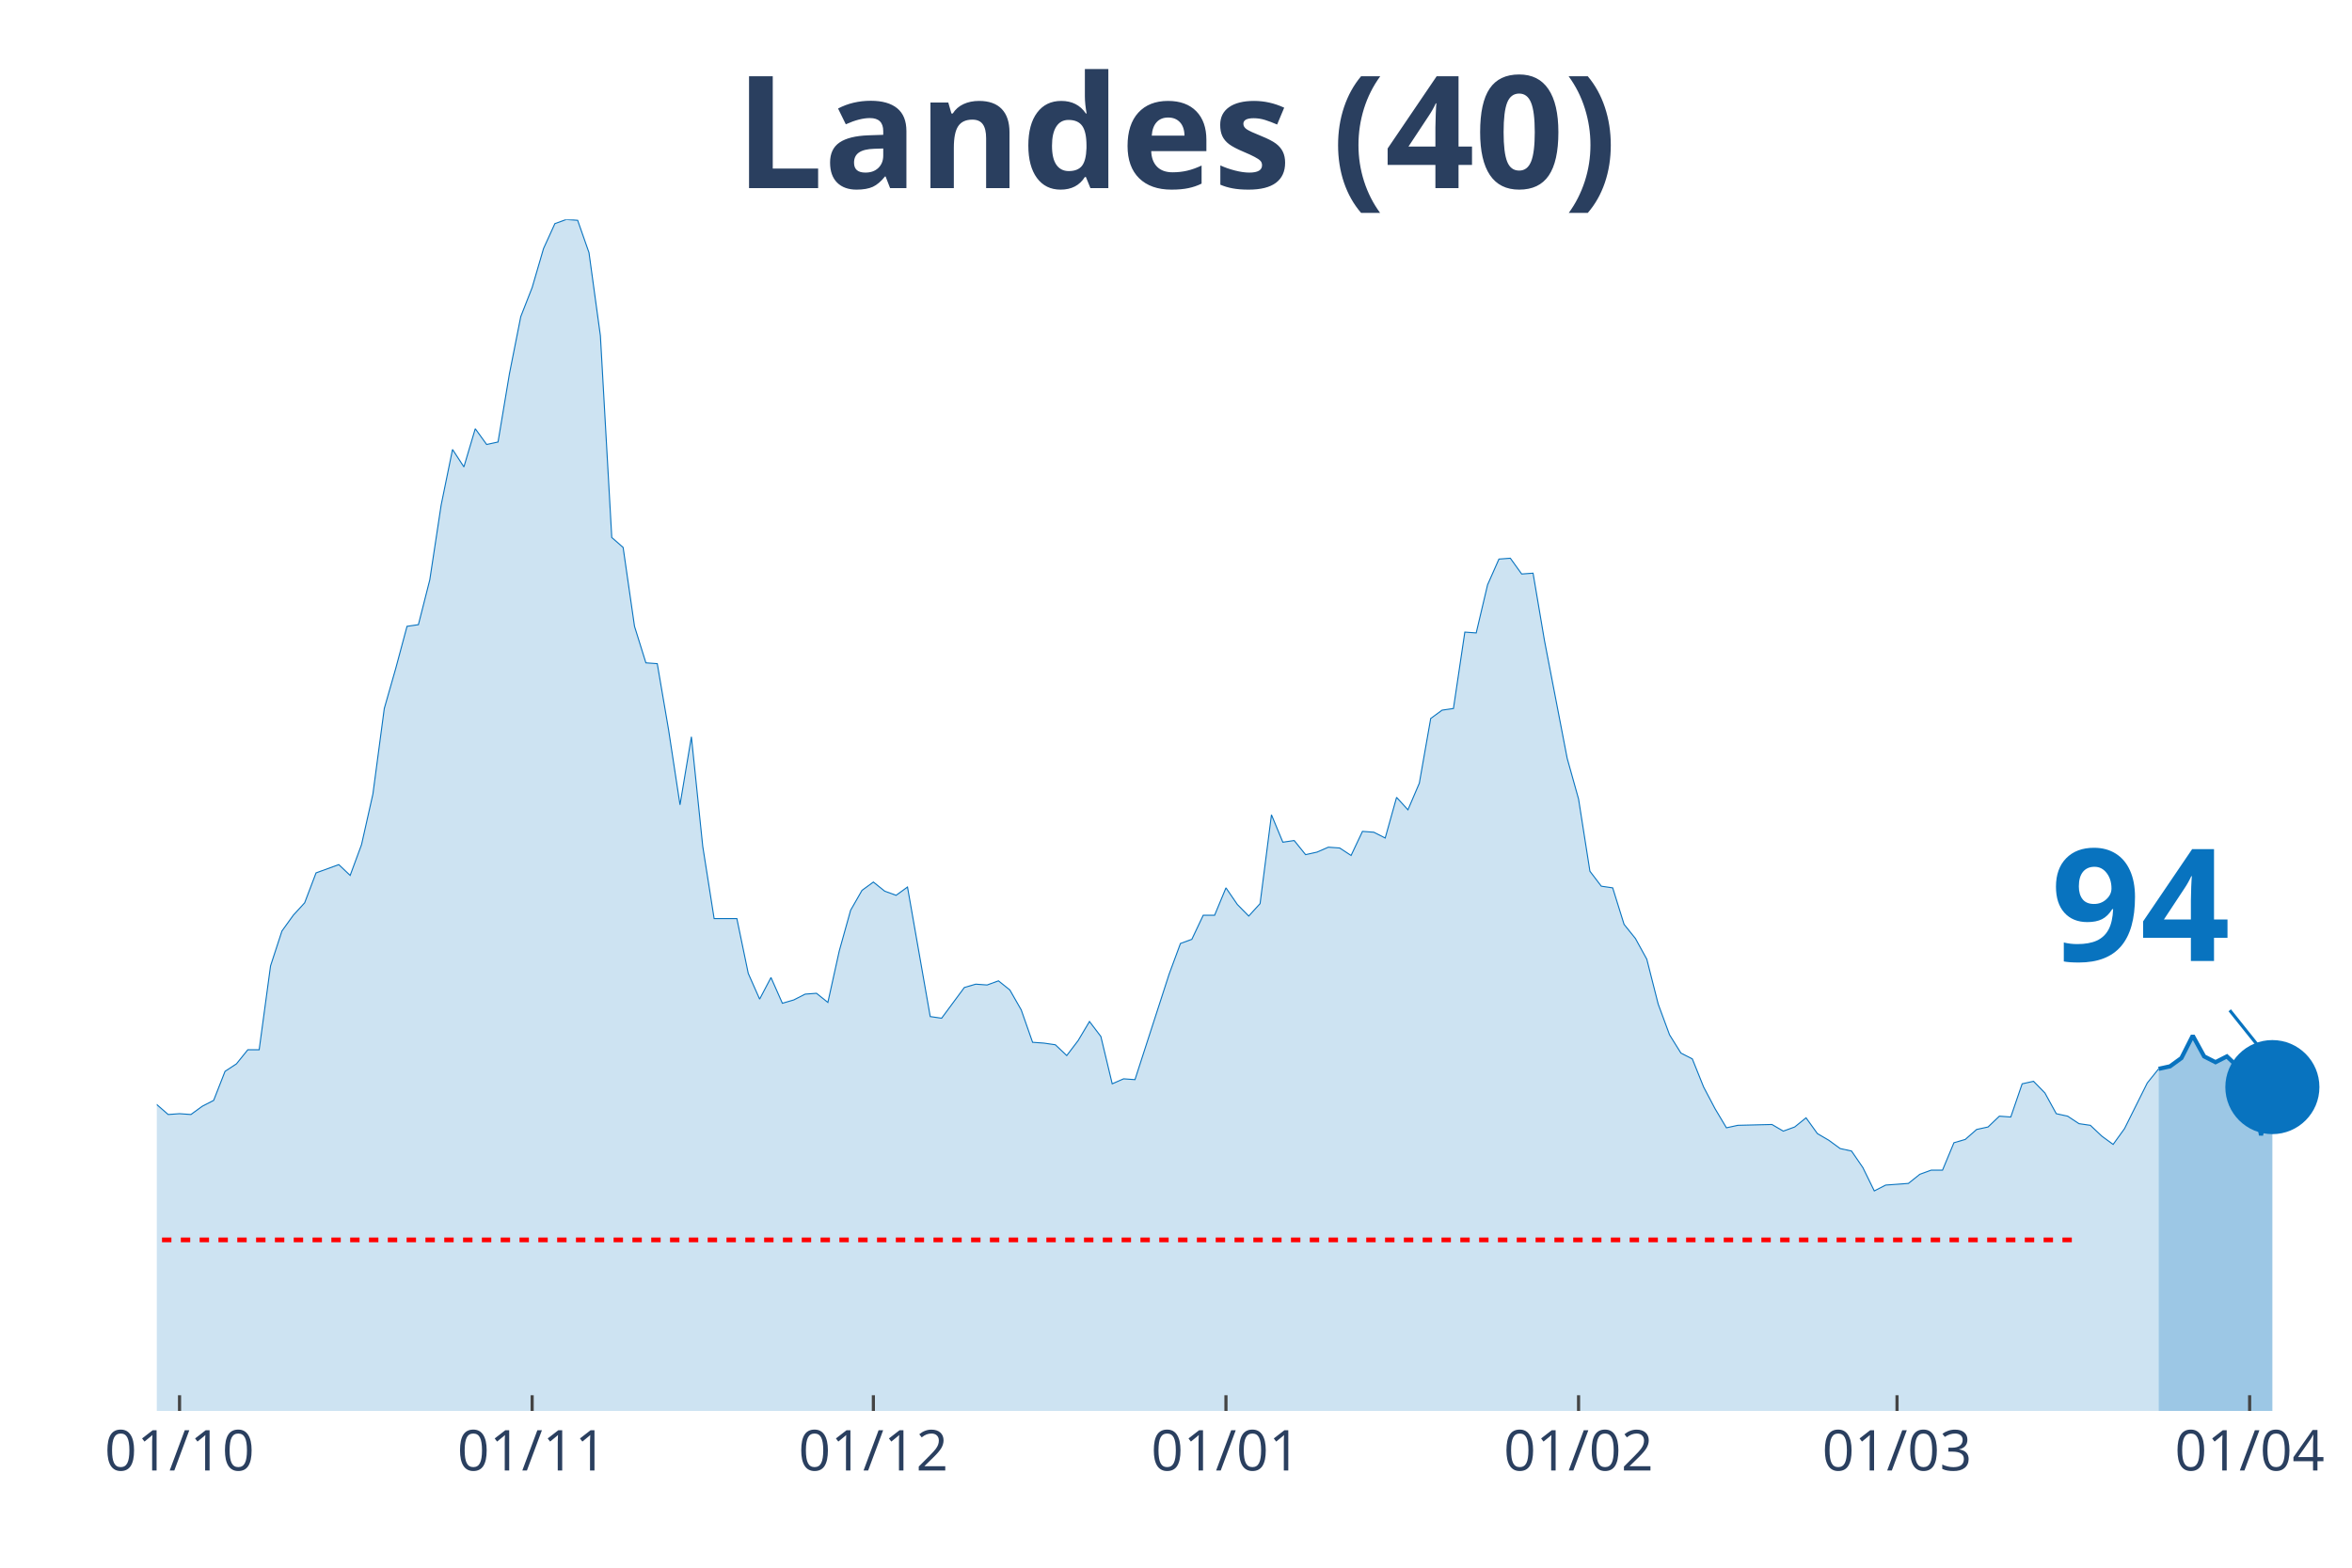
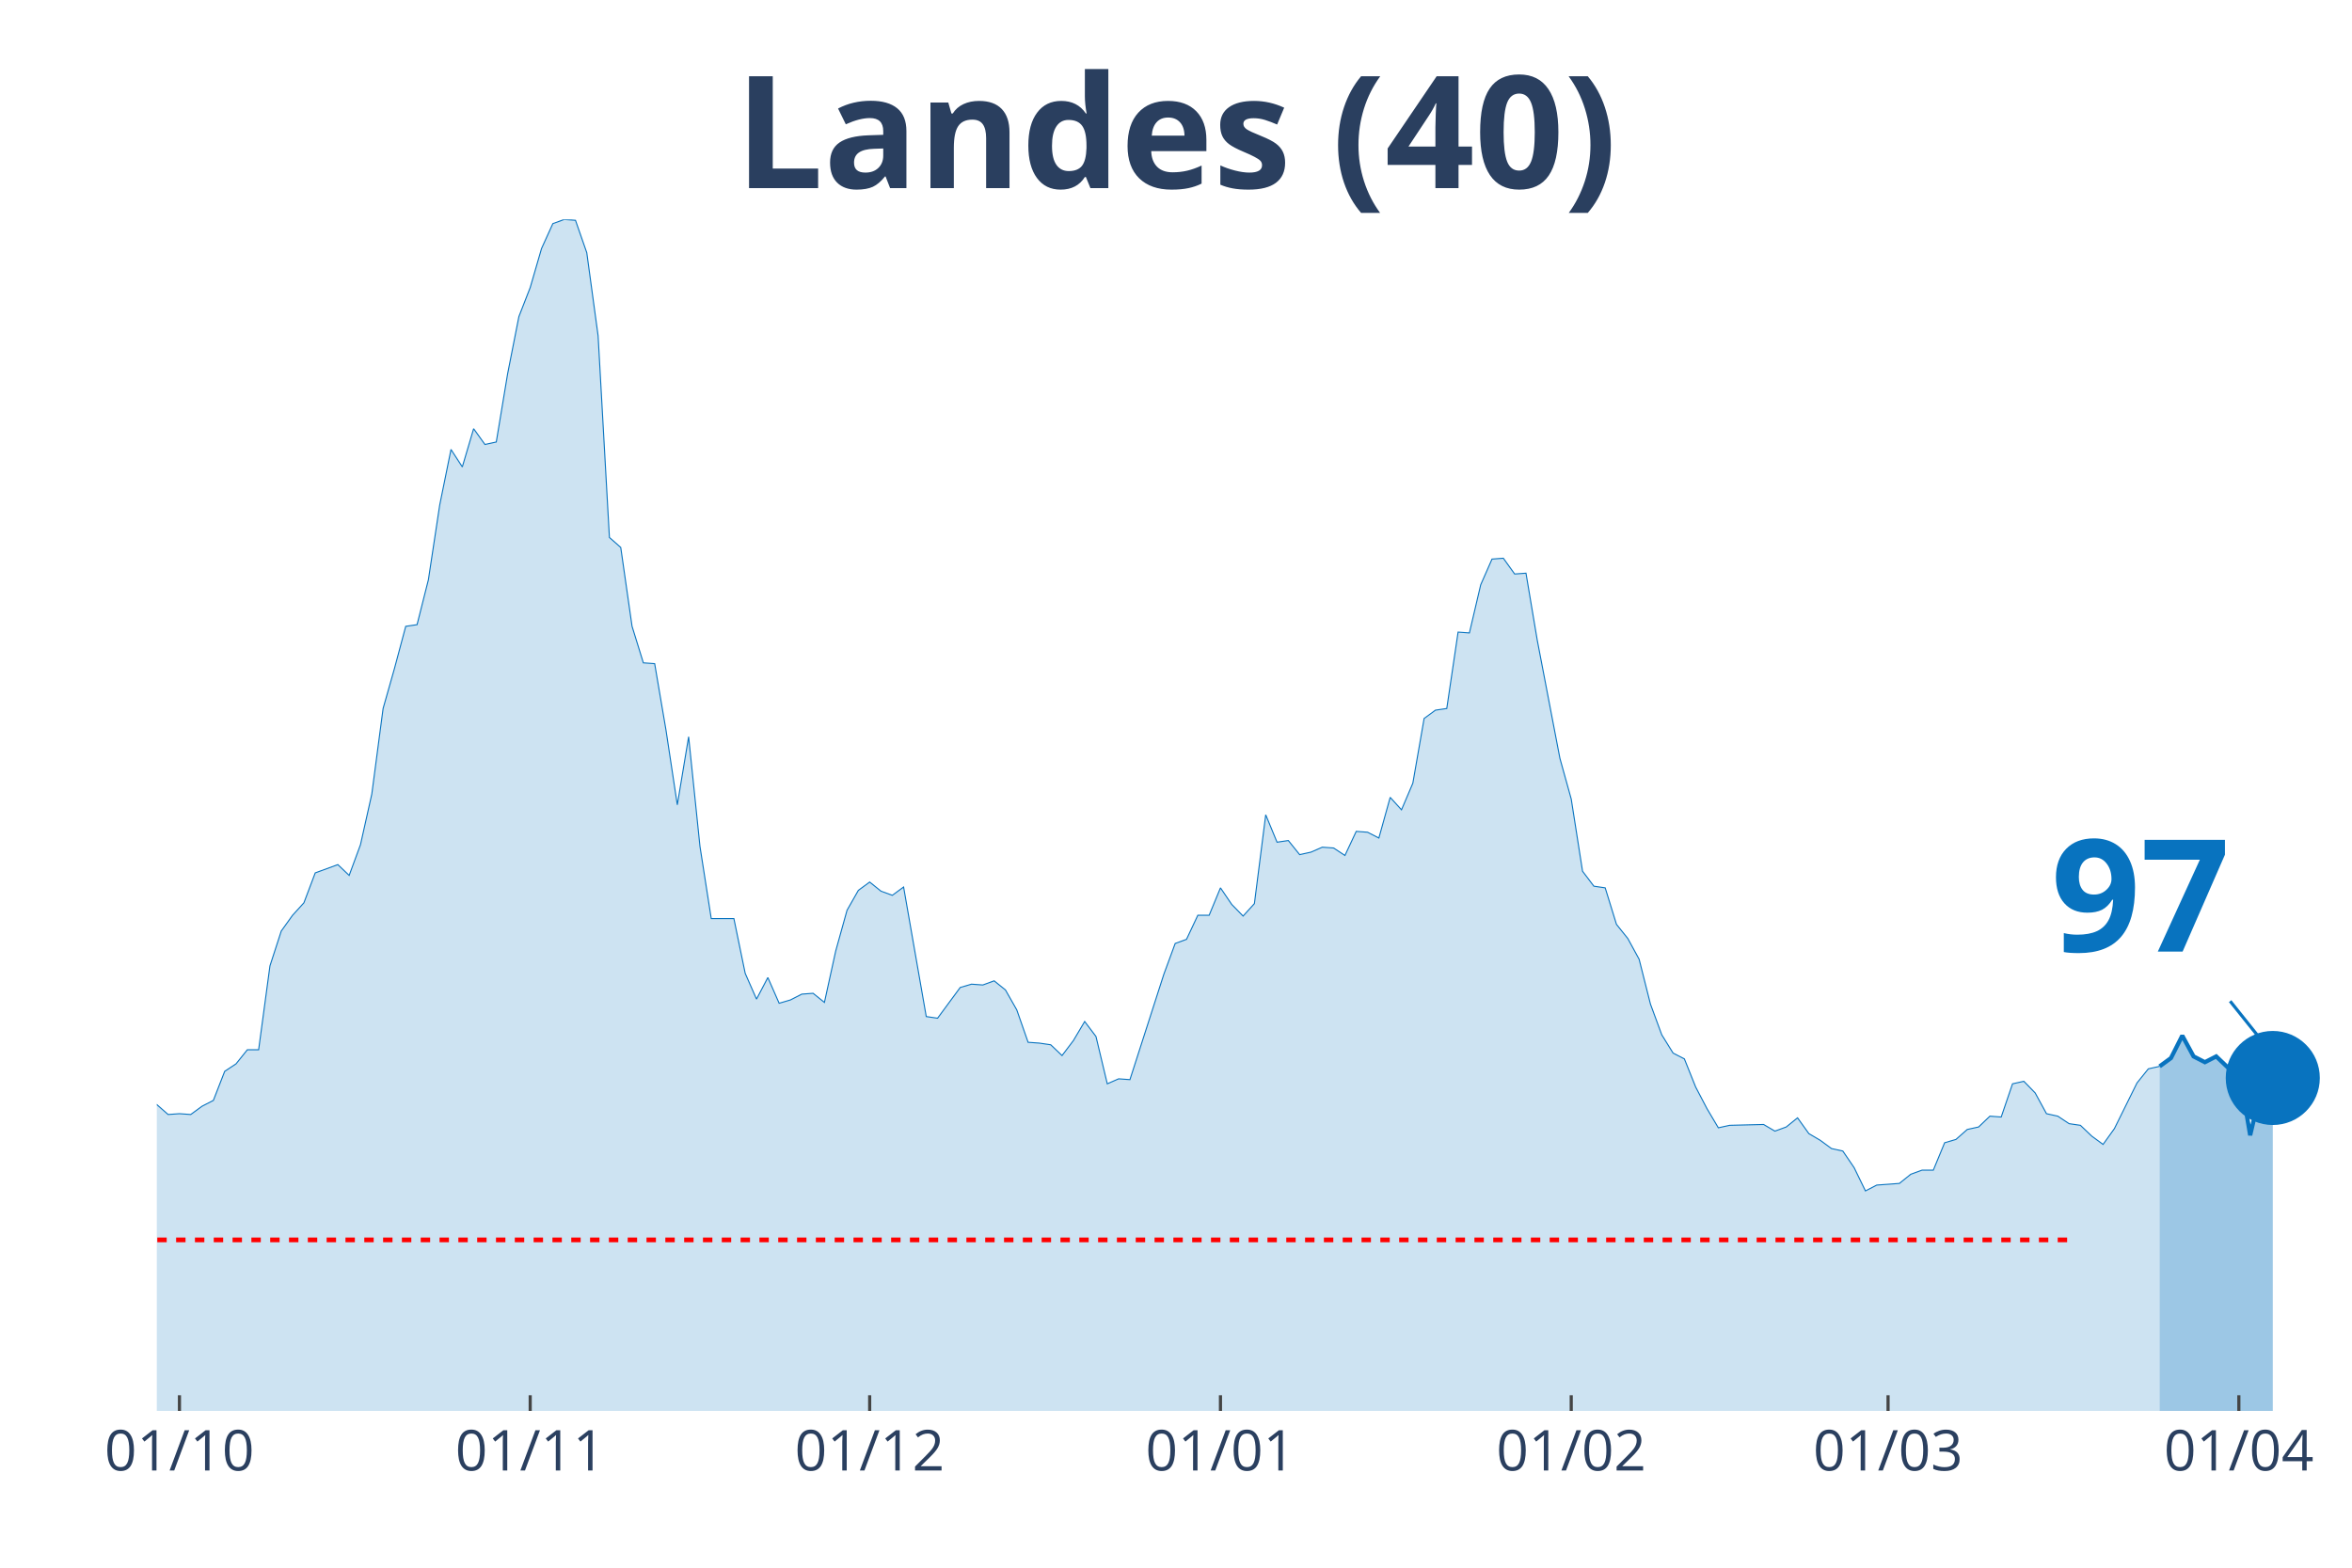
<svg xmlns="http://www.w3.org/2000/svg" class="main-svg" width="1125" height="750" style="" viewBox="0 0 750 500">
  <rect x="0" y="0" width="750" height="500" style="fill: rgb(0, 0, 0); fill-opacity: 0;" />
-   <defs id="defs-c7470b">
+   <defs id="defs-d2c91d">
    <g class="clips">
-       <clipPath id="clipc7470bxyplot" class="plotclip">
+       <clipPath id="clipd2c91dxyplot" class="plotclip">
        <rect width="700" height="380" />
      </clipPath>
-       <clipPath class="axesclip" id="clipc7470bx">
+       <clipPath class="axesclip" id="clipd2c91dx">
        <rect x="50" y="0" width="700" height="500" />
      </clipPath>
-       <clipPath class="axesclip" id="clipc7470by">
+       <clipPath class="axesclip" id="clipd2c91dy">
        <rect x="0" y="70" width="750" height="380" />
      </clipPath>
-       <clipPath class="axesclip" id="clipc7470bxy">
+       <clipPath class="axesclip" id="clipd2c91dxy">
        <rect x="50" y="70" width="700" height="380" />
      </clipPath>
    </g>
    <g class="gradients" />
  </defs>
  <g class="bglayer">
    <rect class="bg" x="50" y="70" width="700" height="380" style="fill: rgb(0, 0, 0); fill-opacity: 0; stroke-width: 0;" />
  </g>
  <g class="layer-below">
    <g class="imagelayer" />
    <g class="shapelayer" />
  </g>
  <g class="cartesianlayer">
    <g class="subplot xy">
      <g class="layer-subplot">
        <g class="shapelayer" />
        <g class="imagelayer" />
      </g>
      <g class="gridlayer">
        <g class="x">
-           <path class="xgrid crisp" transform="translate(57.25,0)" d="M0,70v380" style="stroke: rgb(255, 255, 255); stroke-opacity: 1; stroke-width: 1px;" />
-           <path class="xgrid crisp" transform="translate(169.69,0)" d="M0,70v380" style="stroke: rgb(255, 255, 255); stroke-opacity: 1; stroke-width: 1px;" />
-           <path class="xgrid crisp" transform="translate(278.5,0)" d="M0,70v380" style="stroke: rgb(255, 255, 255); stroke-opacity: 1; stroke-width: 1px;" />
-           <path class="xgrid crisp" transform="translate(390.93,0)" d="M0,70v380" style="stroke: rgb(255, 255, 255); stroke-opacity: 1; stroke-width: 1px;" />
-           <path class="xgrid crisp" transform="translate(503.37,0)" d="M0,70v380" style="stroke: rgb(255, 255, 255); stroke-opacity: 1; stroke-width: 1px;" />
-           <path class="xgrid crisp" transform="translate(604.92,0)" d="M0,70v380" style="stroke: rgb(255, 255, 255); stroke-opacity: 1; stroke-width: 1px;" />
-           <path class="xgrid crisp" transform="translate(717.36,0)" d="M0,70v380" style="stroke: rgb(255, 255, 255); stroke-opacity: 1; stroke-width: 1px;" />
+           <path class="xgrid crisp" transform="translate(57.22,0)" d="M0,70v380" style="stroke: rgb(255, 255, 255); stroke-opacity: 1; stroke-width: 1px;" />
+           <path class="xgrid crisp" transform="translate(169.07,0)" d="M0,70v380" style="stroke: rgb(255, 255, 255); stroke-opacity: 1; stroke-width: 1px;" />
+           <path class="xgrid crisp" transform="translate(277.32,0)" d="M0,70v380" style="stroke: rgb(255, 255, 255); stroke-opacity: 1; stroke-width: 1px;" />
+           <path class="xgrid crisp" transform="translate(389.18,0)" d="M0,70v380" style="stroke: rgb(255, 255, 255); stroke-opacity: 1; stroke-width: 1px;" />
+           <path class="xgrid crisp" transform="translate(501.03,0)" d="M0,70v380" style="stroke: rgb(255, 255, 255); stroke-opacity: 1; stroke-width: 1px;" />
+           <path class="xgrid crisp" transform="translate(602.06,0)" d="M0,70v380" style="stroke: rgb(255, 255, 255); stroke-opacity: 1; stroke-width: 1px;" />
+           <path class="xgrid crisp" transform="translate(713.92,0)" d="M0,70v380" style="stroke: rgb(255, 255, 255); stroke-opacity: 1; stroke-width: 1px;" />
        </g>
        <g class="y" />
      </g>
      <g class="zerolinelayer" />
      <path class="xlines-below" />
      <path class="ylines-below" />
      <g class="overlines-below" />
      <g class="xaxislayer-below" />
      <g class="yaxislayer-below" />
      <g class="overaxes-below" />
-       <g class="plot" transform="translate(50, 70)" clip-path="url('#clipc7470bxyplot')">
+       <g class="plot" transform="translate(50, 70)" clip-path="url('#clipd2c91dxyplot')">
        <g class="scatterlayer mlayer">
-           <g class="trace scatter traced5d6da" style="stroke-miterlimit: 2;">
+           <g class="trace scatter traced003ec" style="stroke-miterlimit: 2;">
            <g class="fills">
              <g>
-                 <path class="js-fill" d="M638.34,380L-493.26,380L-493.26,377.35L-337.31,375.5L-333.68,374.44L-319.17,375.5L-315.54,374.97L-304.66,377.35L-301.04,377.35L-272.02,376.03L-268.39,376.03L-257.51,377.88L-253.89,379.21L-195.85,376.56L-192.23,376.29L-181.35,374.44L-177.72,374.7L-166.84,373.91L-163.21,373.11L-152.33,366.23L-148.7,365.7L-141.45,363.58L-137.82,362.26L-108.81,346.63L-105.18,343.19L-101.55,338.16L-97.93,337.1L-94.3,336.31L-90.67,331.01L-87.05,326.24L-83.42,317.77L-76.17,305.85L-72.54,306.91L-68.91,307.44L-65.28,303.74L-61.66,298.17L-58.03,295.53L-54.4,295.79L-50.78,288.64L-47.15,285.73L-43.52,284.67L-39.9,279.37L-36.27,278.31L-32.64,287.85L-29.02,287.32L-25.39,292.35L-21.76,292.08L-18.13,293.14L-14.51,293.14L-10.88,295.53L-7.25,289.44L-3.63,283.61L0,282.29L3.63,285.46L7.25,285.2L10.88,285.46L14.51,282.82L18.13,280.96L21.76,271.69L25.39,269.31L29.02,264.81L32.64,264.81L36.27,238.06L39.9,226.94L43.52,221.91L47.15,217.94L50.78,208.4L58.03,205.76L61.66,209.2L65.28,199.4L68.91,183.25L72.54,155.97L76.17,143.26L79.79,129.76L83.42,129.23L87.05,114.93L90.67,91.09L94.3,73.35L97.93,78.91L101.55,66.73L105.18,71.76L108.81,70.97L112.44,49.25L116.06,30.98L119.69,21.71L123.32,9.27L126.94,1.32L130.57,0L134.2,0.26L137.82,10.59L141.45,37.07L145.08,101.42L148.7,104.6L152.33,129.76L155.96,141.41L159.59,141.67L163.21,162.86L166.84,186.69L170.47,164.98L174.09,199.93L177.72,222.97L184.97,222.97L188.6,240.45L192.23,248.66L195.85,241.77L199.48,249.98L203.11,248.92L206.74,247.07L210.36,246.8L213.99,249.71L217.62,233.3L221.24,220.32L224.87,213.97L228.5,211.32L232.12,214.23L235.75,215.55L239.38,212.91L246.63,254.22L250.26,254.75L257.51,244.95L261.14,243.89L264.77,244.15L268.39,242.83L272.02,245.74L275.65,252.1L279.27,262.43L282.9,262.69L286.53,263.22L290.16,266.66L293.78,261.9L297.41,255.8L301.04,260.57L304.66,275.67L308.29,274.08L311.92,274.34L322.8,240.71L326.42,230.91L330.05,229.59L333.68,221.91L337.31,221.91L340.93,213.17L344.56,218.47L348.19,222.17L351.81,218.2L355.44,189.87L359.07,198.61L362.69,198.08L366.32,202.58L369.95,201.78L373.58,200.2L377.2,200.46L380.83,202.84L384.46,195.16L388.08,195.43L391.71,197.28L395.34,184.31L398.96,188.28L402.59,179.8L406.22,159.15L409.84,156.5L413.47,155.97L417.1,131.61L420.73,131.87L424.35,116.52L427.98,108.31L431.61,108.04L435.23,113.07L438.86,112.81L442.49,134.26L449.74,171.86L453.37,184.84L456.99,207.87L460.62,212.64L464.25,213.17L467.88,224.82L471.5,229.32L475.13,235.94L478.76,250.24L482.38,260.04L486.01,265.87L489.64,267.72L493.26,276.72L496.89,283.61L500.52,289.7L504.15,288.91L515.03,288.64L518.65,290.76L522.28,289.44L525.91,286.52L529.53,291.55L533.16,293.67L536.79,296.32L540.41,297.11L544.04,302.41L547.67,309.83L551.3,307.97L554.92,307.71L558.55,307.44L562.18,304.53L565.8,303.21L569.43,303.21L573.06,294.47L576.68,293.41L580.31,290.23L583.94,289.44L587.56,285.99L591.19,286.26L594.82,275.67L598.45,274.87L602.07,278.58L605.7,285.2L609.33,285.99L612.95,288.38L616.58,288.91L620.21,292.35L623.83,295L627.46,289.97L634.72,275.4L638.34,270.9" style="fill: rgb(8, 115, 191); fill-opacity: 0.2; stroke-width: 0;" />
+                 <path class="js-fill" d="M638.66,380L-490.72,380L-490.72,377.35L-335.57,375.5L-331.96,374.44L-317.53,375.5L-313.92,374.97L-303.09,377.35L-299.48,377.35L-270.62,376.03L-267.01,376.03L-256.19,377.88L-252.58,379.21L-194.85,376.56L-191.24,376.29L-180.41,374.44L-176.8,374.7L-165.98,373.91L-162.37,373.11L-151.55,366.23L-147.94,365.7L-140.72,363.58L-137.11,362.26L-111.86,350.08L-108.25,346.63L-97.42,337.1L-93.81,336.31L-86.6,326.24L-82.99,317.77L-75.77,305.85L-72.16,306.91L-68.56,307.44L-64.95,303.74L-61.34,298.17L-57.73,295.53L-54.12,295.79L-50.52,288.64L-46.91,285.73L-43.3,284.67L-39.69,279.37L-36.08,278.31L-32.47,287.85L-28.87,287.32L-25.26,292.35L-21.65,292.08L-18.04,293.14L-14.43,293.14L-10.82,295.53L-7.22,289.44L-3.61,283.61L0,282.29L3.61,285.46L7.22,285.2L10.82,285.46L14.43,282.82L18.04,280.96L21.65,271.69L25.26,269.31L28.87,264.81L32.47,264.81L36.08,238.06L39.69,226.94L43.3,221.91L46.91,217.94L50.52,208.4L57.73,205.76L61.34,209.2L64.95,199.4L68.56,183.25L72.16,155.97L75.77,143.26L79.38,129.76L82.99,129.23L86.6,114.93L90.21,91.09L93.81,73.35L97.42,78.91L101.03,66.73L104.64,71.76L108.25,70.97L111.86,49.25L115.46,30.98L119.07,21.71L122.68,9.27L126.29,1.32L129.9,0L133.51,0.26L137.11,10.59L140.72,37.07L144.33,101.42L147.94,104.6L151.55,129.76L155.15,141.41L158.76,141.67L162.37,162.86L165.98,186.69L169.59,164.98L173.2,199.93L176.8,222.97L184.02,222.97L187.63,240.45L191.24,248.66L194.85,241.77L198.45,249.98L202.06,248.92L205.67,247.07L209.28,246.8L212.89,249.71L216.49,233.3L220.1,220.32L223.71,213.97L227.32,211.32L230.93,214.23L234.54,215.55L238.14,212.91L245.36,254.22L248.97,254.75L256.19,244.95L259.79,243.89L263.4,244.15L267.01,242.83L270.62,245.74L274.23,252.1L277.84,262.43L281.44,262.69L285.05,263.22L288.66,266.66L292.27,261.9L295.88,255.8L299.48,260.57L303.09,275.67L306.7,274.08L310.31,274.34L321.13,240.71L324.74,230.91L328.35,229.59L331.96,221.91L335.57,221.91L339.18,213.17L342.78,218.47L346.39,222.17L350,218.2L353.61,189.87L357.22,198.61L360.82,198.08L364.43,202.58L368.04,201.78L371.65,200.2L375.26,200.46L378.87,202.84L382.47,195.16L386.08,195.43L389.69,197.28L393.3,184.31L396.91,188.28L400.52,179.8L404.12,159.15L407.73,156.5L411.34,155.97L414.95,131.61L418.56,131.87L422.16,116.52L425.77,108.31L429.38,108.04L432.99,113.07L436.6,112.81L440.21,134.26L447.42,171.86L451.03,184.84L454.64,207.87L458.25,212.64L461.86,213.17L465.46,224.82L469.07,229.32L472.68,235.94L476.29,250.24L479.9,260.04L483.51,265.87L487.11,267.72L490.72,276.72L494.33,283.61L497.94,289.7L501.55,288.91L512.37,288.64L515.98,290.76L519.59,289.44L523.2,286.52L526.8,291.55L530.41,293.67L534.02,296.32L537.63,297.11L541.24,302.41L544.85,309.83L548.45,307.97L552.06,307.71L555.67,307.44L559.28,304.53L562.89,303.21L566.49,303.21L570.1,294.47L573.71,293.41L577.32,290.23L580.93,289.44L584.54,285.99L588.14,286.26L591.75,275.67L595.36,274.87L598.97,278.58L602.58,285.2L606.19,285.99L609.79,288.38L613.4,288.91L617.01,292.35L620.62,295L624.23,289.97L631.44,275.4L635.05,270.9L638.66,270.1" style="fill: rgb(8, 115, 191); fill-opacity: 0.2; stroke-width: 0;" />
              </g>
            </g>
            <g class="errorbars" />
            <g class="lines">
-               <path class="js-line" d="M-493.26,377.35L-337.31,375.5L-333.68,374.44L-319.17,375.5L-315.54,374.97L-304.66,377.35L-301.04,377.35L-272.02,376.03L-268.39,376.03L-257.51,377.88L-253.89,379.21L-195.85,376.56L-192.23,376.29L-181.35,374.44L-177.72,374.7L-166.84,373.91L-163.21,373.11L-152.33,366.23L-148.7,365.7L-141.45,363.58L-137.82,362.26L-108.81,346.63L-105.18,343.19L-101.55,338.16L-97.93,337.1L-94.3,336.31L-90.67,331.01L-87.05,326.24L-83.42,317.77L-76.17,305.85L-72.54,306.91L-68.91,307.44L-65.28,303.74L-61.66,298.17L-58.03,295.53L-54.4,295.79L-50.78,288.64L-47.15,285.73L-43.52,284.67L-39.9,279.37L-36.27,278.31L-32.64,287.85L-29.02,287.32L-25.39,292.35L-21.76,292.08L-18.13,293.14L-14.51,293.14L-10.88,295.53L-7.25,289.44L-3.63,283.61L0,282.29L3.63,285.46L7.25,285.2L10.88,285.46L14.51,282.82L18.13,280.96L21.76,271.69L25.39,269.31L29.02,264.81L32.64,264.81L36.27,238.06L39.9,226.94L43.52,221.91L47.15,217.94L50.78,208.4L58.03,205.76L61.66,209.2L65.28,199.4L68.91,183.25L72.54,155.97L76.17,143.26L79.79,129.76L83.42,129.23L87.05,114.93L90.67,91.09L94.3,73.35L97.93,78.91L101.55,66.73L105.18,71.76L108.81,70.97L112.44,49.25L116.06,30.98L119.69,21.71L123.32,9.27L126.94,1.32L130.57,0L134.2,0.26L137.82,10.59L141.45,37.07L145.08,101.42L148.7,104.6L152.33,129.76L155.96,141.41L159.59,141.67L163.21,162.86L166.84,186.69L170.47,164.98L174.09,199.93L177.72,222.97L184.97,222.97L188.6,240.45L192.23,248.66L195.85,241.77L199.48,249.98L203.11,248.92L206.74,247.07L210.36,246.8L213.99,249.71L217.62,233.3L221.24,220.32L224.87,213.97L228.5,211.32L232.12,214.23L235.75,215.55L239.38,212.91L246.63,254.22L250.26,254.75L257.51,244.95L261.14,243.89L264.77,244.15L268.39,242.83L272.02,245.74L275.65,252.1L279.27,262.43L282.9,262.69L286.53,263.22L290.16,266.66L293.78,261.9L297.41,255.8L301.04,260.57L304.66,275.67L308.29,274.08L311.92,274.34L322.8,240.71L326.42,230.91L330.05,229.59L333.68,221.91L337.31,221.91L340.93,213.17L344.56,218.47L348.19,222.17L351.81,218.2L355.44,189.87L359.07,198.61L362.69,198.08L366.32,202.58L369.95,201.78L373.58,200.2L377.2,200.46L380.83,202.84L384.46,195.16L388.08,195.43L391.71,197.28L395.34,184.31L398.96,188.28L402.59,179.8L406.22,159.15L409.84,156.5L413.47,155.97L417.1,131.61L420.73,131.87L424.35,116.52L427.98,108.31L431.61,108.04L435.23,113.07L438.86,112.81L442.49,134.26L449.74,171.86L453.37,184.84L456.99,207.87L460.62,212.64L464.25,213.17L467.88,224.82L471.5,229.32L475.13,235.94L478.76,250.24L482.38,260.04L486.01,265.87L489.64,267.72L493.26,276.72L496.89,283.61L500.52,289.7L504.15,288.91L515.03,288.64L518.65,290.76L522.28,289.44L525.91,286.52L529.53,291.55L533.16,293.67L536.79,296.32L540.41,297.11L544.04,302.41L547.67,309.83L551.3,307.97L554.92,307.71L558.55,307.44L562.18,304.53L565.8,303.21L569.43,303.21L573.06,294.47L576.68,293.41L580.31,290.23L583.94,289.44L587.56,285.99L591.19,286.26L594.82,275.67L598.45,274.87L602.07,278.58L605.7,285.2L609.33,285.99L612.95,288.38L616.58,288.91L620.21,292.35L623.83,295L627.46,289.97L634.72,275.4L638.34,270.9" style="vector-effect: non-scaling-stroke; fill: none; stroke: rgb(8, 115, 191); stroke-opacity: 1; stroke-width: 0.5px; opacity: 1;" />
+               <path class="js-line" d="M-490.72,377.35L-335.57,375.5L-331.96,374.44L-317.53,375.5L-313.92,374.97L-303.09,377.35L-299.48,377.35L-270.62,376.03L-267.01,376.03L-256.19,377.88L-252.58,379.21L-194.85,376.56L-191.24,376.29L-180.41,374.44L-176.8,374.7L-165.98,373.91L-162.37,373.11L-151.55,366.23L-147.94,365.7L-140.72,363.58L-137.11,362.26L-111.86,350.08L-108.25,346.63L-97.42,337.1L-93.81,336.31L-86.6,326.24L-82.99,317.77L-75.77,305.85L-72.16,306.91L-68.56,307.44L-64.95,303.74L-61.34,298.17L-57.73,295.53L-54.12,295.79L-50.52,288.64L-46.91,285.73L-43.3,284.67L-39.69,279.37L-36.08,278.31L-32.47,287.85L-28.87,287.32L-25.26,292.35L-21.65,292.08L-18.04,293.14L-14.43,293.14L-10.82,295.53L-7.22,289.44L-3.61,283.61L0,282.29L3.61,285.46L7.22,285.2L10.82,285.46L14.43,282.82L18.04,280.96L21.65,271.69L25.26,269.31L28.87,264.81L32.47,264.81L36.08,238.06L39.69,226.94L43.3,221.91L46.91,217.94L50.52,208.4L57.73,205.76L61.34,209.2L64.95,199.4L68.56,183.25L72.16,155.97L75.77,143.26L79.38,129.76L82.99,129.23L86.6,114.93L90.21,91.09L93.81,73.35L97.42,78.91L101.03,66.73L104.64,71.76L108.25,70.97L111.86,49.25L115.46,30.98L119.07,21.71L122.68,9.27L126.29,1.32L129.9,0L133.51,0.26L137.11,10.59L140.72,37.07L144.33,101.42L147.94,104.6L151.55,129.76L155.15,141.41L158.76,141.67L162.37,162.86L165.98,186.69L169.59,164.98L173.2,199.93L176.8,222.97L184.02,222.97L187.63,240.45L191.24,248.66L194.85,241.77L198.45,249.98L202.06,248.92L205.67,247.07L209.28,246.8L212.89,249.71L216.49,233.3L220.1,220.32L223.71,213.97L227.32,211.32L230.93,214.23L234.54,215.55L238.14,212.91L245.36,254.22L248.97,254.75L256.19,244.95L259.79,243.89L263.4,244.15L267.01,242.83L270.62,245.74L274.23,252.1L277.84,262.43L281.44,262.69L285.05,263.22L288.66,266.66L292.27,261.9L295.88,255.8L299.48,260.57L303.09,275.67L306.7,274.08L310.31,274.34L321.13,240.71L324.74,230.91L328.35,229.59L331.96,221.91L335.57,221.91L339.18,213.17L342.78,218.47L346.39,222.17L350,218.2L353.61,189.87L357.22,198.61L360.82,198.08L364.43,202.58L368.04,201.78L371.65,200.2L375.26,200.46L378.87,202.84L382.47,195.16L386.08,195.43L389.69,197.28L393.3,184.31L396.91,188.28L400.52,179.8L404.12,159.15L407.73,156.5L411.34,155.97L414.95,131.61L418.56,131.87L422.16,116.52L425.77,108.31L429.38,108.04L432.99,113.07L436.6,112.81L440.21,134.26L447.42,171.86L451.03,184.84L454.64,207.87L458.25,212.64L461.86,213.17L465.46,224.82L469.07,229.32L472.68,235.94L476.29,250.24L479.9,260.04L483.51,265.87L487.11,267.72L490.72,276.72L494.33,283.61L497.94,289.7L501.55,288.91L512.37,288.64L515.98,290.76L519.59,289.44L523.2,286.52L526.8,291.55L530.41,293.67L534.02,296.32L537.63,297.11L541.24,302.41L544.85,309.83L548.45,307.97L552.06,307.71L555.67,307.44L559.28,304.53L562.89,303.21L566.49,303.21L570.1,294.47L573.71,293.41L577.32,290.23L580.93,289.44L584.54,285.99L588.14,286.26L591.75,275.67L595.36,274.87L598.97,278.58L602.58,285.2L606.19,285.99L609.79,288.38L613.4,288.91L617.01,292.35L620.62,295L624.23,289.97L631.44,275.4L635.05,270.9L638.66,270.1" style="vector-effect: non-scaling-stroke; fill: none; stroke: rgb(8, 115, 191); stroke-opacity: 1; stroke-width: 0.5px; opacity: 1;" />
            </g>
            <g class="points" />
            <g class="text" />
          </g>
-           <g class="trace scatter traced34013" style="stroke-miterlimit: 2;">
+           <g class="trace scatter trace1a342b" style="stroke-miterlimit: 2;">
            <g class="fills">
              <g>
-                 <path class="js-fill" d="M674.61,380L638.34,380L638.34,270.9L641.97,270.1L645.6,267.46L649.22,260.31L652.85,266.93L656.48,268.78L660.1,266.93L663.73,270.37L667.36,270.63L670.98,292.08L674.61,276.72" style="fill: rgb(8, 115, 191); fill-opacity: 0.4; stroke-width: 0;" />
+                 <path class="js-fill" d="M674.74,380L638.66,380L638.66,270.1L642.27,267.46L645.88,260.31L649.48,266.93L653.09,268.78L656.7,266.93L660.31,270.37L663.92,270.63L667.53,292.08L671.13,276.72L674.74,273.81" style="fill: rgb(8, 115, 191); fill-opacity: 0.4; stroke-width: 0;" />
              </g>
            </g>
            <g class="errorbars" />
            <g class="lines">
-               <path class="js-line" d="M638.34,270.9L641.97,270.1L645.6,267.46L649.22,260.31L652.85,266.93L656.48,268.78L660.1,266.93L663.73,270.37L667.36,270.63L670.98,292.08L674.61,276.72" style="vector-effect: non-scaling-stroke; fill: none; stroke: rgb(8, 115, 191); stroke-opacity: 1; stroke-width: 2px; opacity: 1;" />
+               <path class="js-line" d="M638.66,270.1L642.27,267.46L645.88,260.31L649.48,266.93L653.09,268.78L656.7,266.93L660.31,270.37L663.92,270.63L667.53,292.08L671.13,276.72L674.74,273.81" style="vector-effect: non-scaling-stroke; fill: none; stroke: rgb(8, 115, 191); stroke-opacity: 1; stroke-width: 2px; opacity: 1;" />
            </g>
            <g class="points" />
            <g class="text" />
          </g>
-           <g class="trace scatter trace5b9ce4" style="stroke-miterlimit: 2; opacity: 1;">
+           <g class="trace scatter trace3c8b1f" style="stroke-miterlimit: 2; opacity: 1;">
            <g class="fills" />
            <g class="errorbars" />
            <g class="lines" />
            <g class="points">
-               <path class="point" transform="translate(674.61,276.72)" d="M15,0A15,15 0 1,1 0,-15A15,15 0 0,1 15,0Z" style="opacity: 1; stroke-width: 0px; fill: rgb(8, 115, 191); fill-opacity: 1;" />
+               <path class="point" transform="translate(674.74,273.81)" d="M15,0A15,15 0 1,1 0,-15A15,15 0 0,1 15,0Z" style="opacity: 1; stroke-width: 0px; fill: rgb(8, 115, 191); fill-opacity: 1;" />
            </g>
            <g class="text" />
          </g>
        </g>
      </g>
      <g class="overplot" />
      <path class="xlines-above crisp" style="fill: none; stroke-width: 1px; stroke: rgb(0, 0, 0); stroke-opacity: 0;" d="" />
      <path class="ylines-above crisp" style="fill: none;" d="M0,0" />
      <g class="overlines-above" />
      <g class="xaxislayer-above">
-         <path class="xtick ticks crisp" d="M0,450v-5" transform="translate(57.25,0)" style="stroke: rgb(68, 68, 68); stroke-opacity: 1; stroke-width: 1px;" />
-         <path class="xtick ticks crisp" d="M0,450v-5" transform="translate(169.69,0)" style="stroke: rgb(68, 68, 68); stroke-opacity: 1; stroke-width: 1px;" />
-         <path class="xtick ticks crisp" d="M0,450v-5" transform="translate(278.5,0)" style="stroke: rgb(68, 68, 68); stroke-opacity: 1; stroke-width: 1px;" />
-         <path class="xtick ticks crisp" d="M0,450v-5" transform="translate(390.93,0)" style="stroke: rgb(68, 68, 68); stroke-opacity: 1; stroke-width: 1px;" />
-         <path class="xtick ticks crisp" d="M0,450v-5" transform="translate(503.37,0)" style="stroke: rgb(68, 68, 68); stroke-opacity: 1; stroke-width: 1px;" />
-         <path class="xtick ticks crisp" d="M0,450v-5" transform="translate(604.92,0)" style="stroke: rgb(68, 68, 68); stroke-opacity: 1; stroke-width: 1px;" />
-         <path class="xtick ticks crisp" d="M0,450v-5" transform="translate(717.36,0)" style="stroke: rgb(68, 68, 68); stroke-opacity: 1; stroke-width: 1px;" />
+         <path class="xtick ticks crisp" d="M0,450v-5" transform="translate(57.22,0)" style="stroke: rgb(68, 68, 68); stroke-opacity: 1; stroke-width: 1px;" />
+         <path class="xtick ticks crisp" d="M0,450v-5" transform="translate(169.07,0)" style="stroke: rgb(68, 68, 68); stroke-opacity: 1; stroke-width: 1px;" />
+         <path class="xtick ticks crisp" d="M0,450v-5" transform="translate(277.32,0)" style="stroke: rgb(68, 68, 68); stroke-opacity: 1; stroke-width: 1px;" />
+         <path class="xtick ticks crisp" d="M0,450v-5" transform="translate(389.18,0)" style="stroke: rgb(68, 68, 68); stroke-opacity: 1; stroke-width: 1px;" />
+         <path class="xtick ticks crisp" d="M0,450v-5" transform="translate(501.03,0)" style="stroke: rgb(68, 68, 68); stroke-opacity: 1; stroke-width: 1px;" />
+         <path class="xtick ticks crisp" d="M0,450v-5" transform="translate(602.06,0)" style="stroke: rgb(68, 68, 68); stroke-opacity: 1; stroke-width: 1px;" />
+         <path class="xtick ticks crisp" d="M0,450v-5" transform="translate(713.92,0)" style="stroke: rgb(68, 68, 68); stroke-opacity: 1; stroke-width: 1px;" />
        <g class="xtick">
-           <text text-anchor="middle" x="0" y="469" transform="translate(57.25,0)" style="font-family: 'Open Sans', verdana, arial, sans-serif; font-size: 18px; fill: rgb(42, 63, 95); fill-opacity: 1; white-space: pre;">01/10</text>
+           <text text-anchor="middle" x="0" y="469" transform="translate(57.22,0)" style="font-family: 'Open Sans', verdana, arial, sans-serif; font-size: 18px; fill: rgb(42, 63, 95); fill-opacity: 1; white-space: pre;">01/10</text>
        </g>
        <g class="xtick">
-           <text text-anchor="middle" x="0" y="469" transform="translate(169.69,0)" style="font-family: 'Open Sans', verdana, arial, sans-serif; font-size: 18px; fill: rgb(42, 63, 95); fill-opacity: 1; white-space: pre;">01/11</text>
+           <text text-anchor="middle" x="0" y="469" transform="translate(169.07,0)" style="font-family: 'Open Sans', verdana, arial, sans-serif; font-size: 18px; fill: rgb(42, 63, 95); fill-opacity: 1; white-space: pre;">01/11</text>
        </g>
        <g class="xtick">
-           <text text-anchor="middle" x="0" y="469" transform="translate(278.5,0)" style="font-family: 'Open Sans', verdana, arial, sans-serif; font-size: 18px; fill: rgb(42, 63, 95); fill-opacity: 1; white-space: pre;">01/12</text>
+           <text text-anchor="middle" x="0" y="469" transform="translate(277.32,0)" style="font-family: 'Open Sans', verdana, arial, sans-serif; font-size: 18px; fill: rgb(42, 63, 95); fill-opacity: 1; white-space: pre;">01/12</text>
        </g>
        <g class="xtick">
-           <text text-anchor="middle" x="0" y="469" transform="translate(390.93,0)" style="font-family: 'Open Sans', verdana, arial, sans-serif; font-size: 18px; fill: rgb(42, 63, 95); fill-opacity: 1; white-space: pre;">01/01</text>
+           <text text-anchor="middle" x="0" y="469" transform="translate(389.18,0)" style="font-family: 'Open Sans', verdana, arial, sans-serif; font-size: 18px; fill: rgb(42, 63, 95); fill-opacity: 1; white-space: pre;">01/01</text>
        </g>
        <g class="xtick">
-           <text text-anchor="middle" x="0" y="469" transform="translate(503.37,0)" style="font-family: 'Open Sans', verdana, arial, sans-serif; font-size: 18px; fill: rgb(42, 63, 95); fill-opacity: 1; white-space: pre;">01/02</text>
+           <text text-anchor="middle" x="0" y="469" transform="translate(501.03,0)" style="font-family: 'Open Sans', verdana, arial, sans-serif; font-size: 18px; fill: rgb(42, 63, 95); fill-opacity: 1; white-space: pre;">01/02</text>
        </g>
        <g class="xtick">
-           <text text-anchor="middle" x="0" y="469" transform="translate(604.92,0)" style="font-family: 'Open Sans', verdana, arial, sans-serif; font-size: 18px; fill: rgb(42, 63, 95); fill-opacity: 1; white-space: pre;">01/03</text>
+           <text text-anchor="middle" x="0" y="469" transform="translate(602.06,0)" style="font-family: 'Open Sans', verdana, arial, sans-serif; font-size: 18px; fill: rgb(42, 63, 95); fill-opacity: 1; white-space: pre;">01/03</text>
        </g>
        <g class="xtick">
-           <text text-anchor="middle" x="0" y="469" transform="translate(717.36,0)" style="font-family: 'Open Sans', verdana, arial, sans-serif; font-size: 18px; fill: rgb(42, 63, 95); fill-opacity: 1; white-space: pre;">01/04</text>
+           <text text-anchor="middle" x="0" y="469" transform="translate(713.92,0)" style="font-family: 'Open Sans', verdana, arial, sans-serif; font-size: 18px; fill: rgb(42, 63, 95); fill-opacity: 1; white-space: pre;">01/04</text>
        </g>
      </g>
      <g class="yaxislayer-above" />
      <g class="overaxes-above" />
    </g>
  </g>
  <g class="polarlayer" />
  <g class="ternarylayer" />
  <g class="geolayer" />
  <g class="funnelarealayer" />
  <g class="pielayer" />
  <g class="treemaplayer" />
  <g class="sunburstlayer" />
  <g class="glimages" />
-   <defs id="topdefs-c7470b">
+   <defs id="topdefs-d2c91d">
    <g class="clips" />
  </defs>
  <g class="layer-above">
    <g class="imagelayer" />
    <g class="shapelayer">
-       <path data-index="0" fill-rule="evenodd" d="M-1988.34,395.45L662.95,395.45" clip-path="url('#clipc7470bxy')" style="opacity: 1; stroke: rgb(255, 0, 0); stroke-opacity: 1; fill: rgb(0, 0, 0); fill-opacity: 0; stroke-dasharray: 3px, 3px; stroke-width: 1.5px;" />
+       <path data-index="0" fill-rule="evenodd" d="M-1977.84,395.45L659.79,395.45" clip-path="url('#clipd2c91dxy')" style="opacity: 1; stroke: rgb(255, 0, 0); stroke-opacity: 1; fill: rgb(0, 0, 0); fill-opacity: 0; stroke-dasharray: 3px, 3px; stroke-width: 1.5px;" />
    </g>
  </g>
  <g class="infolayer">
    <g class="g-gtitle">
      <text class="gtitle" x="375" y="25" text-anchor="middle" dy="0.7em" style="font-family: 'Open Sans', verdana, arial, sans-serif; font-size: 50px; fill: rgb(42, 63, 95); opacity: 1; font-weight: normal; white-space: pre;">
        <tspan style="font-weight:bold">Landes (40)</tspan>
      </text>
    </g>
    <g class="g-xtitle" />
    <g class="annotation" data-index="0" style="opacity: 1;">
-       <g class="annotation-text-g" transform="rotate(0,682.61,286.72)">
-         <g class="cursor-pointer" transform="translate(639, 251)">
+       <g class="annotation-text-g" transform="rotate(0,682.74,283.81)">
+         <g class="cursor-pointer" transform="translate(639, 248)">
          <rect class="bg" x="0.5" y="0.5" width="86" height="71" style="stroke-width: 1px; stroke: rgb(0, 0, 0); stroke-opacity: 0; fill: rgb(255, 255, 255); fill-opacity: 0.6;" />
          <text class="annotation-text" text-anchor="middle" x="43.531" y="55.5" style="font-family: 'Open Sans', verdana, arial, sans-serif; font-size: 50px; fill: rgb(8, 115, 191); fill-opacity: 1; white-space: pre;">
-             <tspan style="font-weight:bold">94 </tspan>
+             <tspan style="font-weight:bold">97 </tspan>
          </text>
        </g>
      </g>
      <g class="annotation-arrow-g" style="opacity: 1;">
-         <path d="M711.01,322.22L722.61,336.72" style="stroke-width: 1px; stroke: rgb(8, 115, 191); stroke-opacity: 1; stroke-dasharray: 0px, 0px, 18.569px, 18.569px;" />
+         <path d="M711.14,319.31L722.74,333.81" style="stroke-width: 1px; stroke: rgb(8, 115, 191); stroke-opacity: 1; stroke-dasharray: 0px, 0px, 18.569px, 18.569px;" />
      </g>
    </g>
  </g>
</svg>
